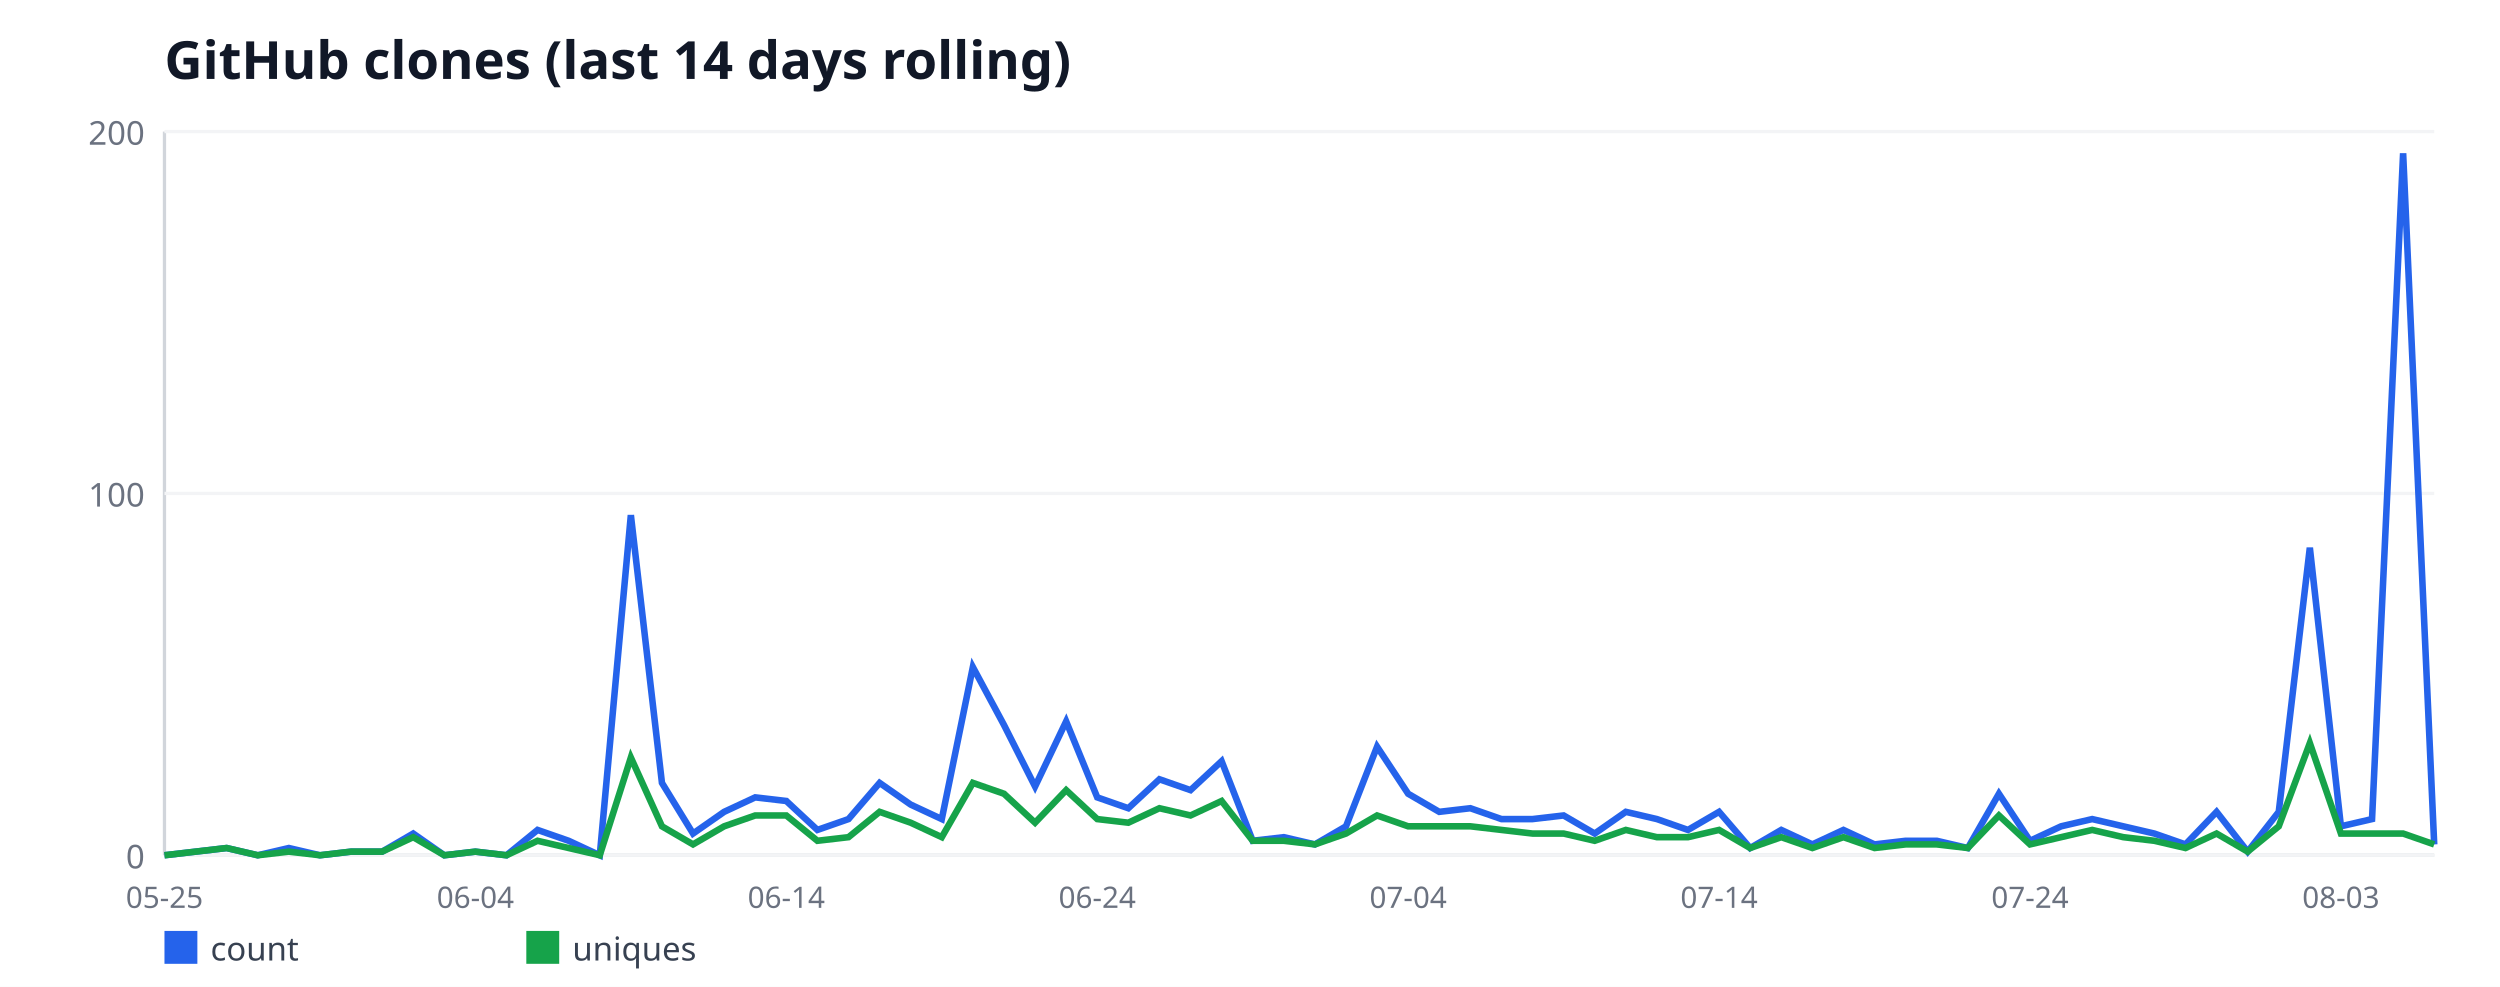
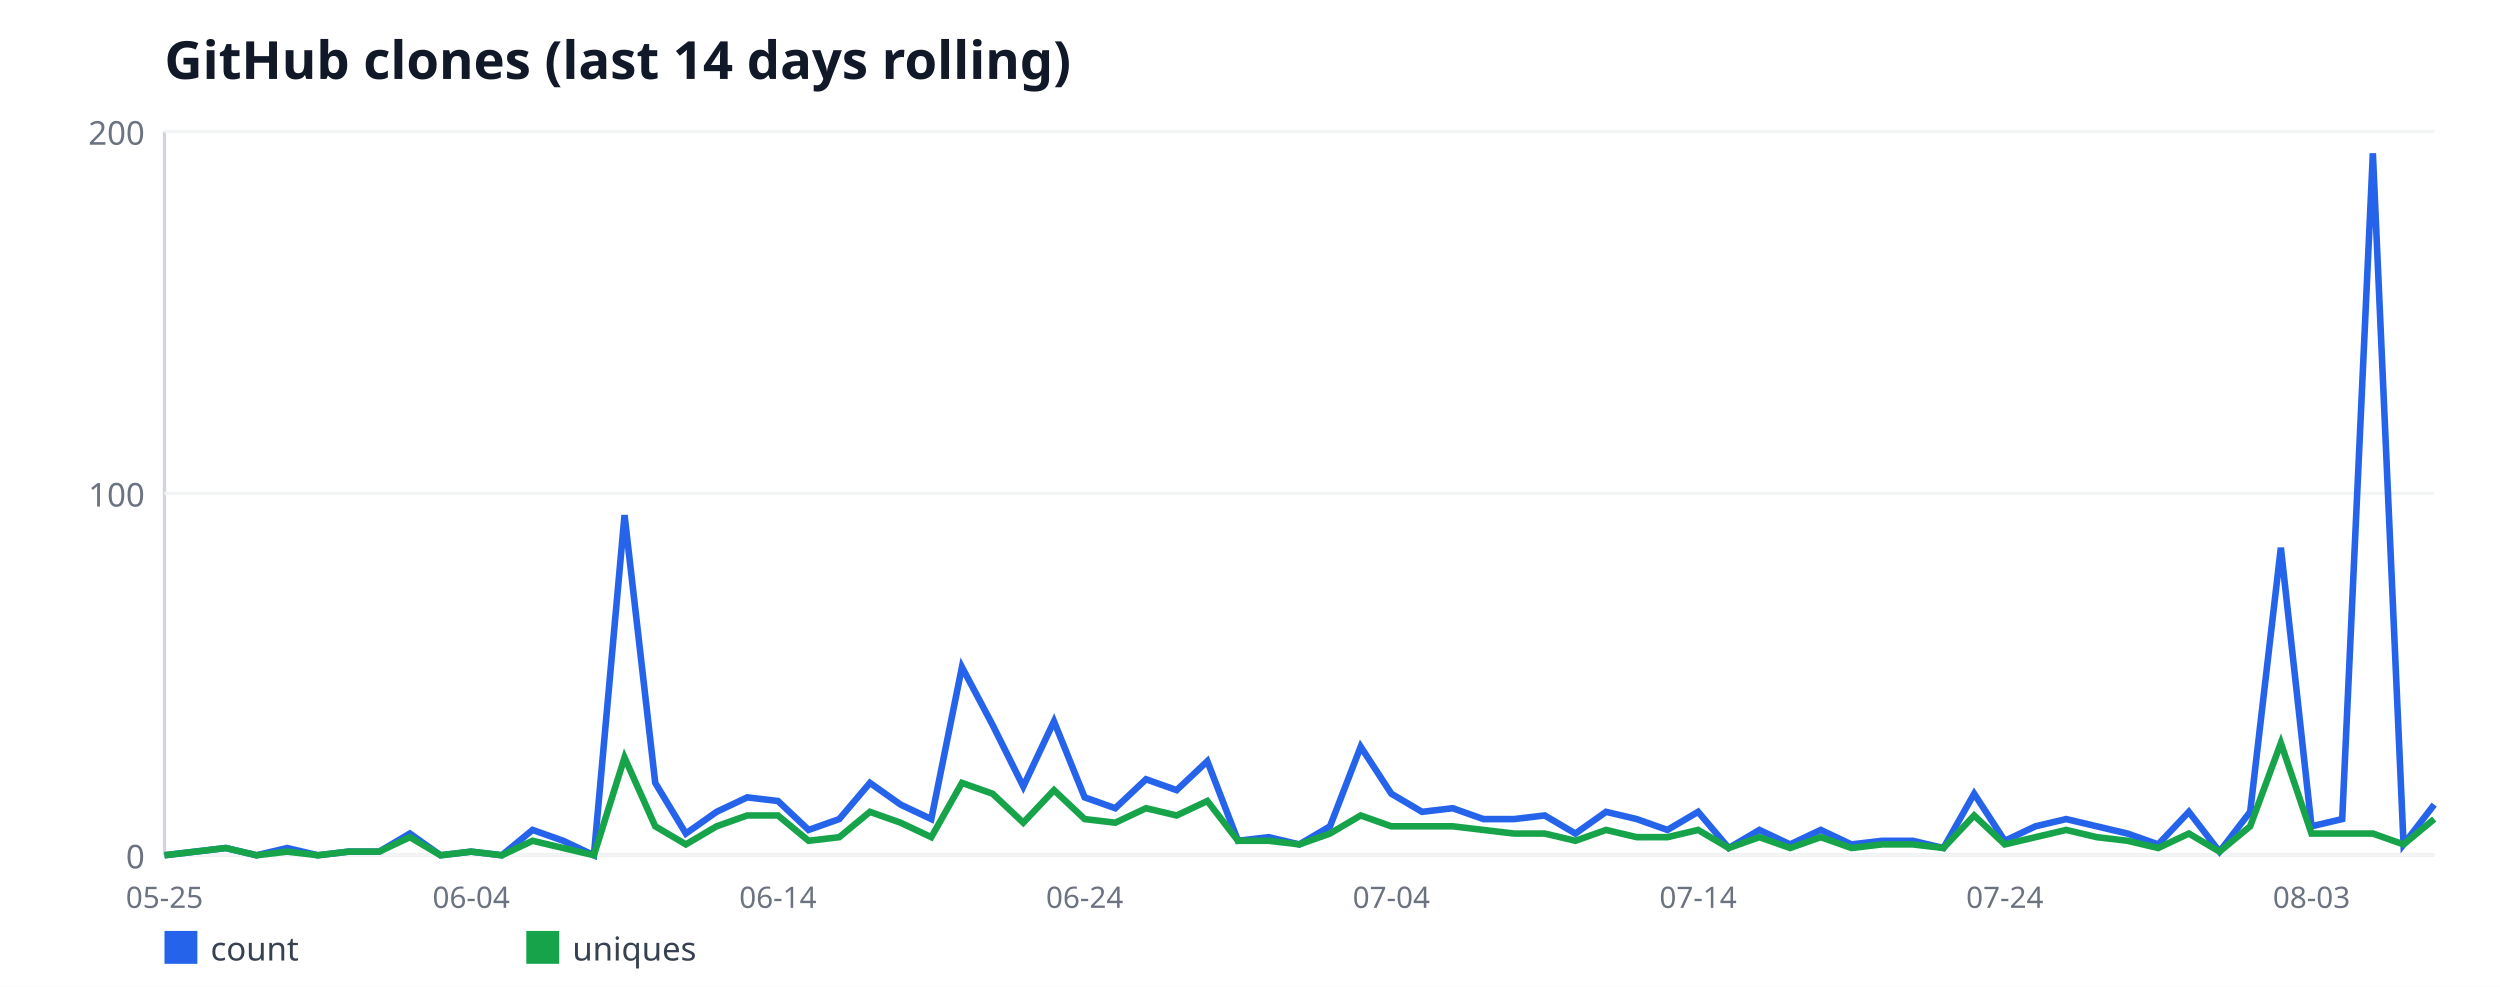
<svg xmlns="http://www.w3.org/2000/svg" width="760" height="300" viewBox="0 0 760 300" font-family="sans-serif">
  <rect width="760" height="300" fill="#ffffff" />
  <text x="50" y="24" font-size="16" font-weight="bold" fill="#111827">GitHub clones (last 14 days rolling)</text>
  <line x1="50" y1="40" x2="50" y2="260" stroke="#d1d5db" stroke-width="1" />
  <line x1="50" y1="260" x2="740" y2="260" stroke="#d1d5db" stroke-width="1" />
  <line x1="50" y1="260" x2="740" y2="260" stroke="#f3f4f6" stroke-width="1" />
  <text x="44" y="264" font-size="10" fill="#6b7280" text-anchor="end">0</text>
  <line x1="50" y1="150" x2="740" y2="150" stroke="#f3f4f6" stroke-width="1" />
  <text x="44" y="154" font-size="10" fill="#6b7280" text-anchor="end">100</text>
  <line x1="50" y1="40" x2="740" y2="40" stroke="#f3f4f6" stroke-width="1" />
  <text x="44" y="44" font-size="10" fill="#6b7280" text-anchor="end">200</text>
  <text x="50" y="276" font-size="9" fill="#6b7280" text-anchor="middle">05-25</text>
-   <text x="144.52" y="276" font-size="9" fill="#6b7280" text-anchor="middle">06-04</text>
-   <text x="239.04" y="276" font-size="9" fill="#6b7280" text-anchor="middle">06-14</text>
-   <text x="333.56" y="276" font-size="9" fill="#6b7280" text-anchor="middle">06-24</text>
-   <text x="428.08" y="276" font-size="9" fill="#6b7280" text-anchor="middle">07-04</text>
-   <text x="522.6" y="276" font-size="9" fill="#6b7280" text-anchor="middle">07-14</text>
-   <text x="617.12" y="276" font-size="9" fill="#6b7280" text-anchor="middle">07-24</text>
-   <text x="711.64" y="276" font-size="9" fill="#6b7280" text-anchor="middle">08-03</text>
-   <polyline fill="none" stroke="#2563eb" stroke-width="2" points="50,260 59.45,258.9 68.9,257.8 78.36,260 87.81,257.8 97.26,260 106.71,258.9 116.16,258.9 125.62,253.4 135.07,260 144.52,258.9 153.97,260 163.42,252.3 172.88,255.6 182.33,260 191.78,156.6 201.23,238 210.68,253.4 220.14,246.8 229.59,242.4 239.04,243.5 248.49,252.3 257.95,249 267.4,238 276.85,244.6 286.3,249 295.75,202.8 305.21,220.4 314.66,239.1 324.11,219.3 333.56,242.4 343.01,245.7 352.47,236.9 361.92,240.2 371.37,231.4 380.82,255.6 390.27,254.5 399.73,256.7 409.18,251.2 418.63,227 428.08,241.3 437.53,246.8 446.99,245.7 456.44,249 465.89,249 475.34,247.9 484.79,253.4 494.25,246.8 503.7,249 513.15,252.3 522.6,246.8 532.05,257.8 541.51,252.3 550.96,256.7 560.41,252.3 569.86,256.7 579.32,255.6 588.77,255.6 598.22,257.8 607.67,241.3 617.12,255.6 626.58,251.2 636.03,249 645.48,251.2 654.93,253.4 664.38,256.7 673.84,246.8 683.29,258.9 692.74,246.8 702.19,166.5 711.64,251.2 721.1,249 730.55,46.6 740,256.7" />
+   <text x="143.24" y="276" font-size="9" fill="#6b7280" text-anchor="middle">06-04</text>
+   <text x="236.49" y="276" font-size="9" fill="#6b7280" text-anchor="middle">06-14</text>
+   <text x="329.73" y="276" font-size="9" fill="#6b7280" text-anchor="middle">06-24</text>
+   <text x="422.97" y="276" font-size="9" fill="#6b7280" text-anchor="middle">07-04</text>
+   <text x="516.22" y="276" font-size="9" fill="#6b7280" text-anchor="middle">07-14</text>
+   <text x="609.46" y="276" font-size="9" fill="#6b7280" text-anchor="middle">07-24</text>
+   <text x="702.7" y="276" font-size="9" fill="#6b7280" text-anchor="middle">08-03</text>
+   <polyline fill="none" stroke="#2563eb" stroke-width="2" points="50,260 59.32,258.9 68.65,257.8 77.97,260 87.3,257.8 96.62,260 105.95,258.9 115.27,258.9 124.59,253.4 133.92,260 143.24,258.9 152.57,260 161.89,252.3 171.22,255.6 180.54,260 189.86,156.6 199.19,238 208.51,253.4 217.84,246.8 227.16,242.4 236.49,243.5 245.81,252.3 255.14,249 264.46,238 273.78,244.6 283.11,249 292.43,202.8 301.76,220.4 311.08,239.1 320.41,219.3 329.73,242.4 339.05,245.7 348.38,236.9 357.7,240.2 367.03,231.4 376.35,255.6 385.68,254.5 395,256.7 404.32,251.2 413.65,227 422.97,241.3 432.3,246.8 441.62,245.7 450.95,249 460.27,249 469.59,247.9 478.92,253.4 488.24,246.8 497.57,249 506.89,252.3 516.22,246.8 525.54,257.8 534.86,252.3 544.19,256.7 553.51,252.3 562.84,256.7 572.16,255.6 581.49,255.6 590.81,257.8 600.14,241.3 609.46,255.6 618.78,251.2 628.11,249 637.43,251.2 646.76,253.4 656.08,256.7 665.41,246.8 674.73,258.9 684.05,246.8 693.38,166.5 702.7,251.2 712.03,249 721.35,46.6 730.68,256.7 740,244.6" />
  <rect x="50" y="283" width="10" height="10" fill="#2563eb" />
  <text x="64" y="292" font-size="10" fill="#374151">count</text>
-   <polyline fill="none" stroke="#16a34a" stroke-width="2" points="50,260 59.45,258.9 68.9,257.8 78.36,260 87.81,258.9 97.26,260 106.71,258.9 116.16,258.9 125.62,254.5 135.07,260 144.52,258.9 153.97,260 163.42,255.6 172.88,257.8 182.33,260 191.78,230.3 201.23,251.2 210.68,256.7 220.14,251.2 229.59,247.9 239.04,247.9 248.49,255.6 257.95,254.5 267.4,246.8 276.85,250.1 286.3,254.5 295.75,238 305.21,241.3 314.66,250.1 324.11,240.2 333.56,249 343.01,250.1 352.47,245.7 361.92,247.9 371.37,243.5 380.82,255.6 390.27,255.6 399.73,256.7 409.18,253.4 418.63,247.9 428.08,251.2 437.53,251.2 446.99,251.2 456.44,252.3 465.89,253.4 475.34,253.4 484.79,255.6 494.25,252.3 503.7,254.5 513.15,254.5 522.6,252.3 532.05,257.8 541.51,254.5 550.96,257.8 560.41,254.5 569.86,257.8 579.32,256.7 588.77,256.7 598.22,257.8 607.67,247.9 617.12,256.7 626.58,254.5 636.03,252.3 645.48,254.5 654.93,255.6 664.38,257.8 673.84,253.4 683.29,258.9 692.74,251.2 702.19,225.9 711.64,253.4 721.1,253.4 730.55,253.4 740,256.7" />
+   <polyline fill="none" stroke="#16a34a" stroke-width="2" points="50,260 59.32,258.9 68.65,257.8 77.97,260 87.3,258.9 96.62,260 105.95,258.9 115.27,258.9 124.59,254.5 133.92,260 143.24,258.9 152.57,260 161.89,255.6 171.22,257.8 180.54,260 189.86,230.3 199.19,251.2 208.51,256.7 217.84,251.2 227.16,247.9 236.49,247.9 245.81,255.6 255.14,254.5 264.46,246.8 273.78,250.1 283.11,254.5 292.43,238 301.76,241.3 311.08,250.1 320.41,240.2 329.73,249 339.05,250.1 348.38,245.7 357.7,247.9 367.03,243.5 376.35,255.6 385.68,255.6 395,256.7 404.32,253.4 413.65,247.9 422.97,251.2 432.3,251.2 441.62,251.2 450.95,252.3 460.27,253.4 469.59,253.4 478.92,255.6 488.24,252.3 497.57,254.5 506.89,254.5 516.22,252.3 525.54,257.8 534.86,254.5 544.19,257.8 553.51,254.5 562.84,257.8 572.16,256.7 581.49,256.7 590.81,257.8 600.14,247.9 609.46,256.7 618.78,254.5 628.11,252.3 637.43,254.5 646.76,255.6 656.08,257.8 665.41,253.4 674.73,258.9 684.05,251.2 693.38,225.9 702.7,253.4 712.03,253.4 721.35,253.4 730.68,256.7 740,249" />
  <rect x="160" y="283" width="10" height="10" fill="#16a34a" />
  <text x="174" y="292" font-size="10" fill="#374151">uniques</text>
</svg>
